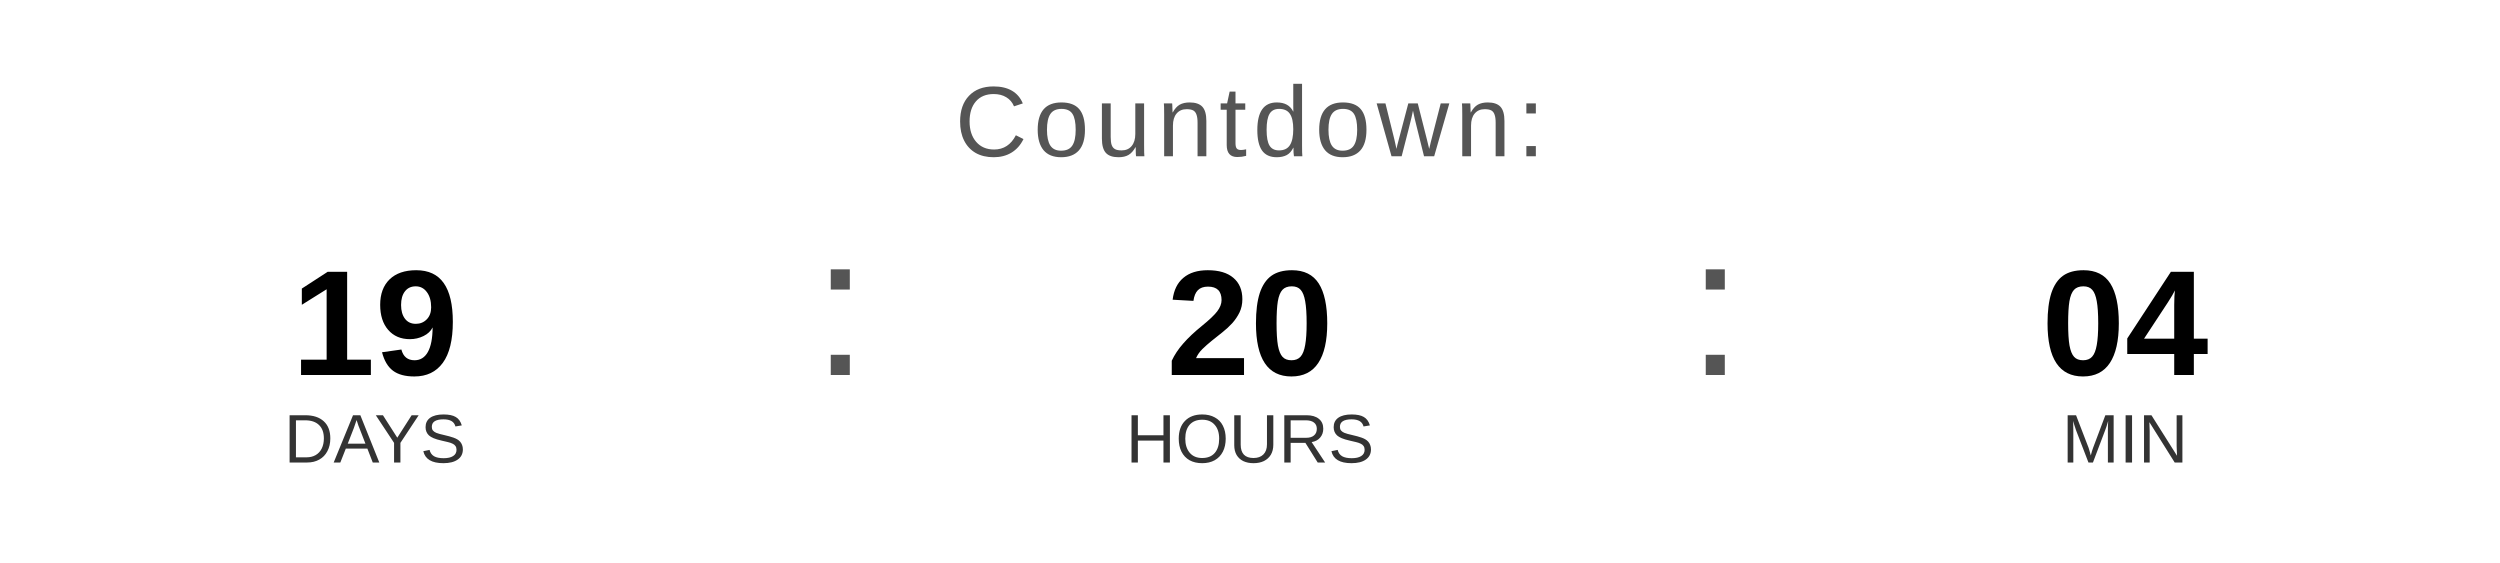
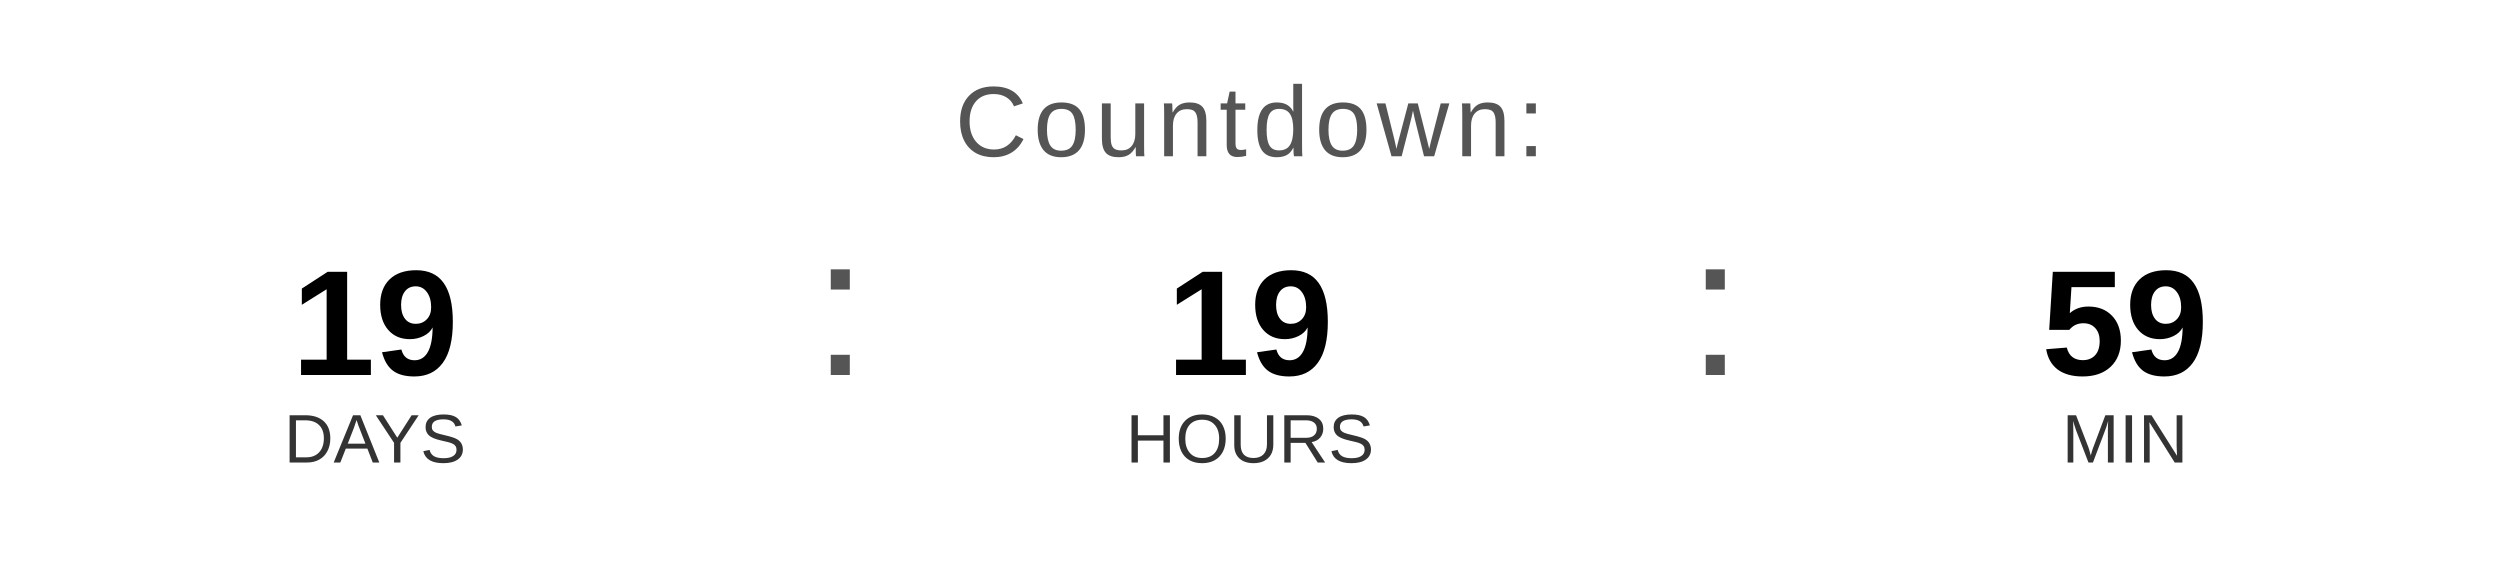
<svg xmlns="http://www.w3.org/2000/svg" width="400" height="90" viewBox="0 0 400 90">
  <text x="200" y="25" font-family="Arial, Helvetica, sans-serif" font-size="16" fill="#555555" text-anchor="middle" letter-spacing="1">
    Countdown:
  </text>
  <text x="60" y="60" font-family="Arial, Helvetica, sans-serif" font-size="24" font-weight="bold" fill="#000000" text-anchor="middle">19</text>
  <text x="60" y="74" font-family="Arial, Helvetica, sans-serif" font-size="11" fill="#333333" text-anchor="middle">DAYS</text>
  <text x="130" y="60" font-family="Arial, sans-serif" font-size="32" fill="#555555">:</text>
-   <text x="200" y="60" font-family="Arial, Helvetica, sans-serif" font-size="24" font-weight="bold" fill="#000000" text-anchor="middle">20</text>
+   <text x="200" y="60" font-family="Arial, Helvetica, sans-serif" font-size="24" font-weight="bold" fill="#000000" text-anchor="middle">19</text>
  <text x="200" y="74" font-family="Arial, Helvetica, sans-serif" font-size="11" fill="#333333" text-anchor="middle">HOURS</text>
  <text x="270" y="60" font-family="Arial, sans-serif" font-size="32" fill="#555555">:</text>
-   <text x="340" y="60" font-family="Arial, Helvetica, sans-serif" font-size="24" font-weight="bold" fill="#000000" text-anchor="middle">04</text>
+   <text x="340" y="60" font-family="Arial, Helvetica, sans-serif" font-size="24" font-weight="bold" fill="#000000" text-anchor="middle">59</text>
  <text x="340" y="74" font-family="Arial, Helvetica, sans-serif" font-size="11" fill="#333333" text-anchor="middle">MIN</text>
</svg>
